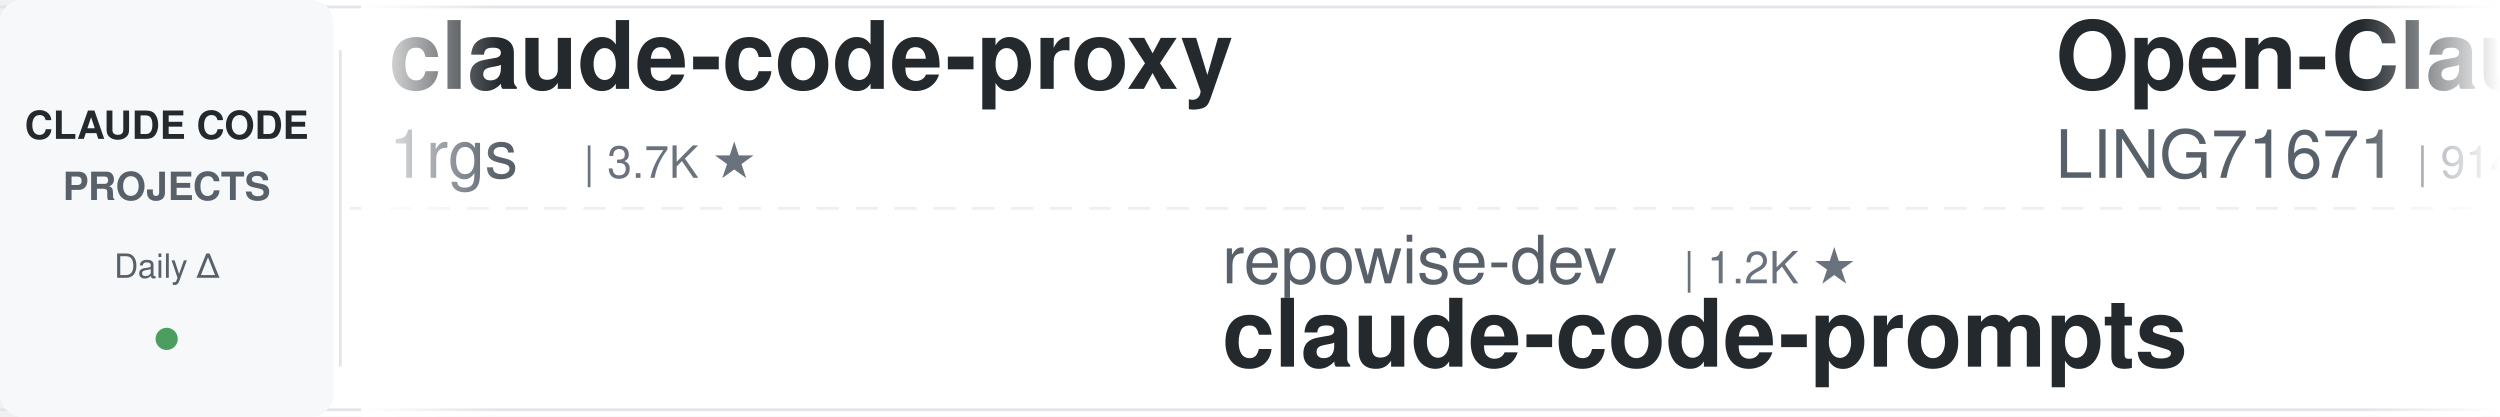
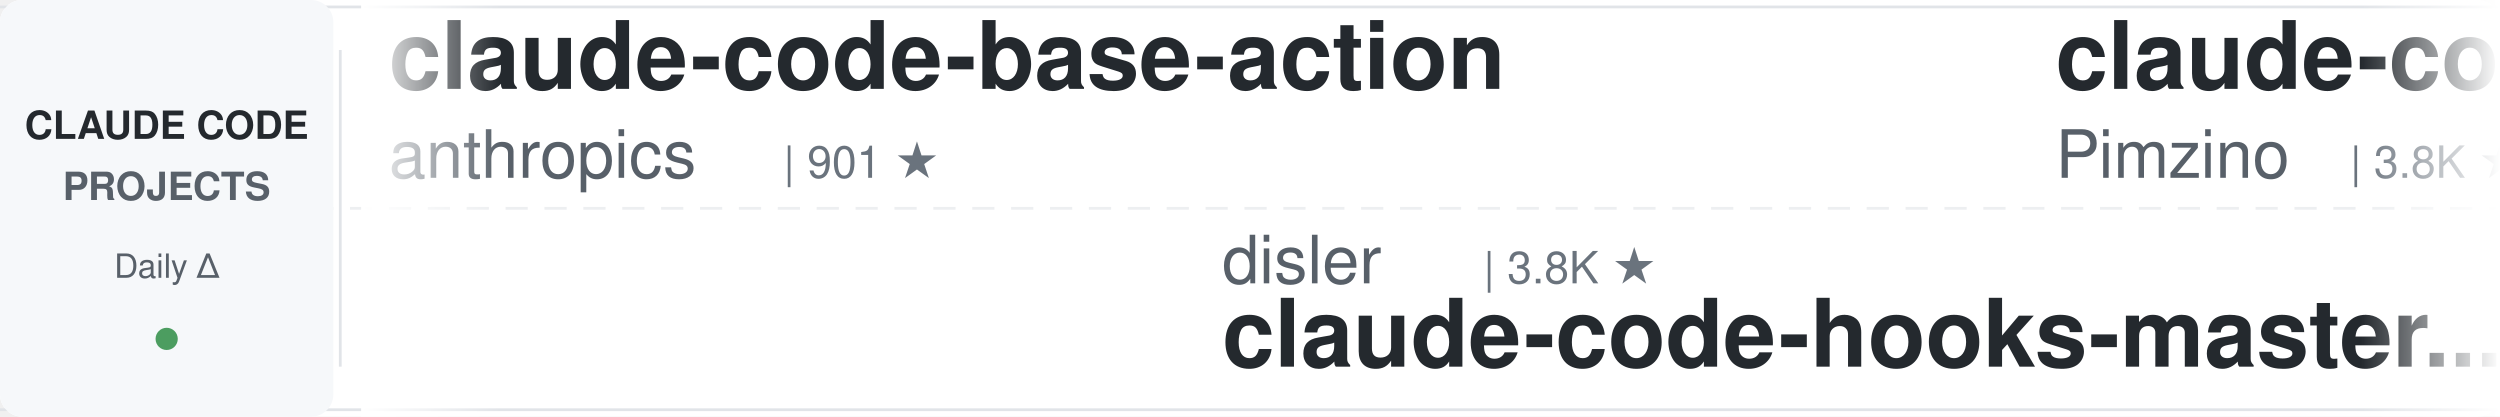
<svg xmlns="http://www.w3.org/2000/svg" width="900" height="150">
  <defs>
    <linearGradient id="leftFade" x1="0%" y1="0%" x2="100%" y2="0%">
      <stop offset="0%" style="stop-color:#ffffff;stop-opacity:1" />
      <stop offset="100%" style="stop-color:#ffffff;stop-opacity:0" />
    </linearGradient>
    <linearGradient id="rightFade" x1="0%" y1="0%" x2="100%" y2="0%">
      <stop offset="0%" style="stop-color:#ffffff;stop-opacity:0" />
      <stop offset="100%" style="stop-color:#ffffff;stop-opacity:1" />
    </linearGradient>
  </defs>
  <rect width="900" height="150" fill="#ffffff" rx="8" />
  <rect x="0" y="2" width="900" height="1" fill="#e1e4e8" />
  <rect x="0" y="147" width="900" height="1" fill="#e1e4e8" />
  <line x1="0" y1="75" x2="900" y2="75" stroke="#e1e4e8" stroke-width="1" stroke-dasharray="8 6" opacity="0.6" />
  <rect x="0" y="0" width="120" height="150" fill="#f6f8fa" rx="8" />
  <text x="60" y="50" font-family="-apple-system, BlinkMacSystemFont, 'Segoe UI', Helvetica, Arial, sans-serif" font-size="14" font-weight="600" fill="#24292e" text-anchor="middle">CLAUDE CODE</text>
  <text x="60" y="72" font-family="-apple-system, BlinkMacSystemFont, 'Segoe UI', Helvetica, Arial, sans-serif" font-size="14" font-weight="600" fill="#586069" text-anchor="middle">PROJECTS</text>
  <text x="60" y="100" font-family="-apple-system, BlinkMacSystemFont, 'Segoe UI', Helvetica, Arial, sans-serif" font-size="12" font-weight="500" fill="#586069" text-anchor="middle">Daily Δ</text>
  <circle cx="60" cy="122" r="4" fill="#22863a" opacity="0.8" />
  <rect x="122" y="18" width="1" height="114" fill="#e1e4e8" />
  <clipPath id="tickerClip">
    <rect x="130" y="0" width="770" height="150" />
  </clipPath>
  <g clip-path="url(#tickerClip)">
    <g id="tickerItems">
      <animateTransform attributeName="transform" attributeType="XML" type="translate" from="0 0" to="-3000 0" dur="54s" repeatCount="indefinite" />
      <g transform="translate(0, 0)">
-         <text x="140" y="32" font-family="-apple-system, BlinkMacSystemFont, 'Segoe UI', Helvetica, Arial, sans-serif" font-size="34" font-weight="600" fill="#24292e">claude-code-proxy</text>
-         <text x="140" y="64" font-family="-apple-system, BlinkMacSystemFont, 'Segoe UI', Helvetica, Arial, sans-serif" font-size="24" font-weight="400" fill="#586069">1rgs</text>
-         <text x="210" y="64" font-family="-apple-system, BlinkMacSystemFont, 'Segoe UI', Helvetica, Arial, sans-serif" font-size="16" font-weight="500" fill="#6a737d">| 3.7K ★</text>
+         <text x="140" y="32" font-family="-apple-system, BlinkMacSystemFont, 'Segoe UI', Helvetica, Arial, sans-serif" font-size="34" font-weight="600" fill="#24292e">claude-code-base-action</text>
+         <text x="140" y="64" font-family="-apple-system, BlinkMacSystemFont, 'Segoe UI', Helvetica, Arial, sans-serif" font-size="24" font-weight="400" fill="#586069">anthropics</text>
+         <text x="282" y="64" font-family="-apple-system, BlinkMacSystemFont, 'Segoe UI', Helvetica, Arial, sans-serif" font-size="16" font-weight="500" fill="#6a737d">| 901 ★</text>
      </g>
      <g transform="translate(300, 0)">
-         <text x="140" y="102" font-family="-apple-system, BlinkMacSystemFont, 'Segoe UI', Helvetica, Arial, sans-serif" font-size="24" font-weight="400" fill="#586069">repowise-dev</text>
-         <text x="306" y="102" font-family="-apple-system, BlinkMacSystemFont, 'Segoe UI', Helvetica, Arial, sans-serif" font-size="16" font-weight="500" fill="#6a737d">| 1.2K ★</text>
-         <text x="140" y="132" font-family="-apple-system, BlinkMacSystemFont, 'Segoe UI', Helvetica, Arial, sans-serif" font-size="34" font-weight="600" fill="#24292e">claude-code-prompts</text>
+         <text x="140" y="102" font-family="-apple-system, BlinkMacSystemFont, 'Segoe UI', Helvetica, Arial, sans-serif" font-size="24" font-weight="400" fill="#586069">disler</text>
+         <text x="234" y="102" font-family="-apple-system, BlinkMacSystemFont, 'Segoe UI', Helvetica, Arial, sans-serif" font-size="16" font-weight="500" fill="#6a737d">| 3.8K ★</text>
+         <text x="140" y="132" font-family="-apple-system, BlinkMacSystemFont, 'Segoe UI', Helvetica, Arial, sans-serif" font-size="34" font-weight="600" fill="#24292e">claude-code-hooks-master...</text>
      </g>
      <g transform="translate(600, 0)">
-         <text x="140" y="32" font-family="-apple-system, BlinkMacSystemFont, 'Segoe UI', Helvetica, Arial, sans-serif" font-size="34" font-weight="600" fill="#24292e">Open-ClaudeCode</text>
-         <text x="140" y="64" font-family="-apple-system, BlinkMacSystemFont, 'Segoe UI', Helvetica, Arial, sans-serif" font-size="24" font-weight="400" fill="#586069">LING71671</text>
-         <text x="270" y="64" font-family="-apple-system, BlinkMacSystemFont, 'Segoe UI', Helvetica, Arial, sans-serif" font-size="16" font-weight="500" fill="#6a737d">| 914 ★</text>
+         <text x="140" y="32" font-family="-apple-system, BlinkMacSystemFont, 'Segoe UI', Helvetica, Arial, sans-serif" font-size="34" font-weight="600" fill="#24292e">claude-code-spec-workflo...</text>
+         <text x="140" y="64" font-family="-apple-system, BlinkMacSystemFont, 'Segoe UI', Helvetica, Arial, sans-serif" font-size="24" font-weight="400" fill="#586069">Pimzino</text>
+         <text x="246" y="64" font-family="-apple-system, BlinkMacSystemFont, 'Segoe UI', Helvetica, Arial, sans-serif" font-size="16" font-weight="500" fill="#6a737d">| 3.8K ★</text>
      </g>
      <g transform="translate(900, 0)">
-         <text x="140" y="102" font-family="-apple-system, BlinkMacSystemFont, 'Segoe UI', Helvetica, Arial, sans-serif" font-size="24" font-weight="400" fill="#586069">multica-ai</text>
-         <text x="282" y="102" font-family="-apple-system, BlinkMacSystemFont, 'Segoe UI', Helvetica, Arial, sans-serif" font-size="16" font-weight="500" fill="#6a737d">| 191.0K ★</text>
-         <text x="140" y="132" font-family="-apple-system, BlinkMacSystemFont, 'Segoe UI', Helvetica, Arial, sans-serif" font-size="34" font-weight="600" fill="#24292e">andrej-karpathy-skills</text>
+         <text x="140" y="102" font-family="-apple-system, BlinkMacSystemFont, 'Segoe UI', Helvetica, Arial, sans-serif" font-size="24" font-weight="400" fill="#586069">Yeachan-Heo</text>
+         <text x="294" y="102" font-family="-apple-system, BlinkMacSystemFont, 'Segoe UI', Helvetica, Arial, sans-serif" font-size="16" font-weight="500" fill="#6a737d">| 37.7K ★</text>
+         <text x="140" y="132" font-family="-apple-system, BlinkMacSystemFont, 'Segoe UI', Helvetica, Arial, sans-serif" font-size="34" font-weight="600" fill="#24292e">oh-my-claudecode</text>
      </g>
      <g transform="translate(1200, 0)">
+         <text x="140" y="32" font-family="-apple-system, BlinkMacSystemFont, 'Segoe UI', Helvetica, Arial, sans-serif" font-size="34" font-weight="600" fill="#24292e">Claude-Code-Game-Studios</text>
+         <text x="140" y="64" font-family="-apple-system, BlinkMacSystemFont, 'Segoe UI', Helvetica, Arial, sans-serif" font-size="24" font-weight="400" fill="#586069">Donchitos</text>
+         <text x="270" y="64" font-family="-apple-system, BlinkMacSystemFont, 'Segoe UI', Helvetica, Arial, sans-serif" font-size="16" font-weight="500" fill="#6a737d">| 22.9K ★</text>
+       </g>
+       <g transform="translate(1500, 0)">
+         <text x="140" y="102" font-family="-apple-system, BlinkMacSystemFont, 'Segoe UI', Helvetica, Arial, sans-serif" font-size="24" font-weight="400" fill="#586069">1rgs</text>
+         <text x="210" y="102" font-family="-apple-system, BlinkMacSystemFont, 'Segoe UI', Helvetica, Arial, sans-serif" font-size="16" font-weight="500" fill="#6a737d">| 3.7K ★</text>
+         <text x="140" y="132" font-family="-apple-system, BlinkMacSystemFont, 'Segoe UI', Helvetica, Arial, sans-serif" font-size="34" font-weight="600" fill="#24292e">claude-code-proxy</text>
+       </g>
+       <g transform="translate(1800, 0)">
+         <text x="140" y="32" font-family="-apple-system, BlinkMacSystemFont, 'Segoe UI', Helvetica, Arial, sans-serif" font-size="34" font-weight="600" fill="#24292e">everything-claude-code-z...</text>
+         <text x="140" y="64" font-family="-apple-system, BlinkMacSystemFont, 'Segoe UI', Helvetica, Arial, sans-serif" font-size="24" font-weight="400" fill="#586069">xu-xiang</text>
+         <text x="258" y="64" font-family="-apple-system, BlinkMacSystemFont, 'Segoe UI', Helvetica, Arial, sans-serif" font-size="16" font-weight="500" fill="#6a737d">| 1.6K ★</text>
+       </g>
+       <g transform="translate(2100, 0)">
+         <text x="140" y="102" font-family="-apple-system, BlinkMacSystemFont, 'Segoe UI', Helvetica, Arial, sans-serif" font-size="24" font-weight="400" fill="#586069">alejandrobalderas</text>
+         <text x="366" y="102" font-family="-apple-system, BlinkMacSystemFont, 'Segoe UI', Helvetica, Arial, sans-serif" font-size="16" font-weight="500" fill="#6a737d">| 2.7K ★</text>
+         <text x="140" y="132" font-family="-apple-system, BlinkMacSystemFont, 'Segoe UI', Helvetica, Arial, sans-serif" font-size="34" font-weight="600" fill="#24292e">claude-code-from-source</text>
+       </g>
+       <g transform="translate(2400, 0)">
        <text x="140" y="32" font-family="-apple-system, BlinkMacSystemFont, 'Segoe UI', Helvetica, Arial, sans-serif" font-size="34" font-weight="600" fill="#24292e">skills</text>
        <text x="140" y="64" font-family="-apple-system, BlinkMacSystemFont, 'Segoe UI', Helvetica, Arial, sans-serif" font-size="24" font-weight="400" fill="#586069">anthropics</text>
        <text x="282" y="64" font-family="-apple-system, BlinkMacSystemFont, 'Segoe UI', Helvetica, Arial, sans-serif" font-size="16" font-weight="500" fill="#6a737d">| 160.4K ★</text>
      </g>
-       <g transform="translate(1500, 0)">
-         <text x="140" y="102" font-family="-apple-system, BlinkMacSystemFont, 'Segoe UI', Helvetica, Arial, sans-serif" font-size="24" font-weight="400" fill="#586069">ponponon</text>
-         <text x="258" y="102" font-family="-apple-system, BlinkMacSystemFont, 'Segoe UI', Helvetica, Arial, sans-serif" font-size="16" font-weight="500" fill="#6a737d">| 2.3K ★</text>
-         <text x="140" y="132" font-family="-apple-system, BlinkMacSystemFont, 'Segoe UI', Helvetica, Arial, sans-serif" font-size="34" font-weight="600" fill="#24292e">claude_code_src</text>
-       </g>
-       <g transform="translate(1800, 0)">
-         <text x="140" y="32" font-family="-apple-system, BlinkMacSystemFont, 'Segoe UI', Helvetica, Arial, sans-serif" font-size="34" font-weight="600" fill="#24292e">claude-code-source</text>
-         <text x="140" y="64" font-family="-apple-system, BlinkMacSystemFont, 'Segoe UI', Helvetica, Arial, sans-serif" font-size="24" font-weight="400" fill="#586069">AprilNEA</text>
-         <text x="258" y="64" font-family="-apple-system, BlinkMacSystemFont, 'Segoe UI', Helvetica, Arial, sans-serif" font-size="16" font-weight="500" fill="#6a737d">| 390 ★</text>
-       </g>
-       <g transform="translate(2100, 0)">
-         <text x="140" y="102" font-family="-apple-system, BlinkMacSystemFont, 'Segoe UI', Helvetica, Arial, sans-serif" font-size="24" font-weight="400" fill="#586069">luyao618</text>
-         <text x="258" y="102" font-family="-apple-system, BlinkMacSystemFont, 'Segoe UI', Helvetica, Arial, sans-serif" font-size="16" font-weight="500" fill="#6a737d">| 1.6K ★</text>
-         <text x="140" y="132" font-family="-apple-system, BlinkMacSystemFont, 'Segoe UI', Helvetica, Arial, sans-serif" font-size="34" font-weight="600" fill="#24292e">Claude-Code-Source-Study</text>
-       </g>
-       <g transform="translate(2400, 0)">
-         <text x="140" y="32" font-family="-apple-system, BlinkMacSystemFont, 'Segoe UI', Helvetica, Arial, sans-serif" font-size="34" font-weight="600" fill="#24292e">claude-code-cli</text>
-         <text x="140" y="64" font-family="-apple-system, BlinkMacSystemFont, 'Segoe UI', Helvetica, Arial, sans-serif" font-size="24" font-weight="400" fill="#586069">huangserva</text>
-         <text x="282" y="64" font-family="-apple-system, BlinkMacSystemFont, 'Segoe UI', Helvetica, Arial, sans-serif" font-size="16" font-weight="500" fill="#6a737d">| 618 ★</text>
-       </g>
      <g transform="translate(2700, 0)">
-         <text x="140" y="102" font-family="-apple-system, BlinkMacSystemFont, 'Segoe UI', Helvetica, Arial, sans-serif" font-size="24" font-weight="400" fill="#586069">ChrisWiles</text>
-         <text x="282" y="102" font-family="-apple-system, BlinkMacSystemFont, 'Segoe UI', Helvetica, Arial, sans-serif" font-size="16" font-weight="500" fill="#6a737d">| 6.0K ★</text>
-         <text x="140" y="132" font-family="-apple-system, BlinkMacSystemFont, 'Segoe UI', Helvetica, Arial, sans-serif" font-size="34" font-weight="600" fill="#24292e">claude-code-showcase</text>
+         <text x="140" y="102" font-family="-apple-system, BlinkMacSystemFont, 'Segoe UI', Helvetica, Arial, sans-serif" font-size="24" font-weight="400" fill="#586069">ykdojo</text>
+         <text x="234" y="102" font-family="-apple-system, BlinkMacSystemFont, 'Segoe UI', Helvetica, Arial, sans-serif" font-size="16" font-weight="500" fill="#6a737d">| 9.2K ★</text>
+         <text x="140" y="132" font-family="-apple-system, BlinkMacSystemFont, 'Segoe UI', Helvetica, Arial, sans-serif" font-size="34" font-weight="600" fill="#24292e">claude-code-tips</text>
      </g>
      <g transform="translate(3000, 0)">
-         <text x="140" y="32" font-family="-apple-system, BlinkMacSystemFont, 'Segoe UI', Helvetica, Arial, sans-serif" font-size="34" font-weight="600" fill="#24292e">claude-code-proxy</text>
-         <text x="140" y="64" font-family="-apple-system, BlinkMacSystemFont, 'Segoe UI', Helvetica, Arial, sans-serif" font-size="24" font-weight="400" fill="#586069">1rgs</text>
-         <text x="210" y="64" font-family="-apple-system, BlinkMacSystemFont, 'Segoe UI', Helvetica, Arial, sans-serif" font-size="16" font-weight="500" fill="#6a737d">| 3.7K ★</text>
+         <text x="140" y="32" font-family="-apple-system, BlinkMacSystemFont, 'Segoe UI', Helvetica, Arial, sans-serif" font-size="34" font-weight="600" fill="#24292e">claude-code-base-action</text>
+         <text x="140" y="64" font-family="-apple-system, BlinkMacSystemFont, 'Segoe UI', Helvetica, Arial, sans-serif" font-size="24" font-weight="400" fill="#586069">anthropics</text>
+         <text x="282" y="64" font-family="-apple-system, BlinkMacSystemFont, 'Segoe UI', Helvetica, Arial, sans-serif" font-size="16" font-weight="500" fill="#6a737d">| 901 ★</text>
      </g>
      <g transform="translate(3300, 0)">
-         <text x="140" y="102" font-family="-apple-system, BlinkMacSystemFont, 'Segoe UI', Helvetica, Arial, sans-serif" font-size="24" font-weight="400" fill="#586069">repowise-dev</text>
-         <text x="306" y="102" font-family="-apple-system, BlinkMacSystemFont, 'Segoe UI', Helvetica, Arial, sans-serif" font-size="16" font-weight="500" fill="#6a737d">| 1.2K ★</text>
-         <text x="140" y="132" font-family="-apple-system, BlinkMacSystemFont, 'Segoe UI', Helvetica, Arial, sans-serif" font-size="34" font-weight="600" fill="#24292e">claude-code-prompts</text>
+         <text x="140" y="102" font-family="-apple-system, BlinkMacSystemFont, 'Segoe UI', Helvetica, Arial, sans-serif" font-size="24" font-weight="400" fill="#586069">disler</text>
+         <text x="234" y="102" font-family="-apple-system, BlinkMacSystemFont, 'Segoe UI', Helvetica, Arial, sans-serif" font-size="16" font-weight="500" fill="#6a737d">| 3.8K ★</text>
+         <text x="140" y="132" font-family="-apple-system, BlinkMacSystemFont, 'Segoe UI', Helvetica, Arial, sans-serif" font-size="34" font-weight="600" fill="#24292e">claude-code-hooks-master...</text>
      </g>
      <g transform="translate(3600, 0)">
-         <text x="140" y="32" font-family="-apple-system, BlinkMacSystemFont, 'Segoe UI', Helvetica, Arial, sans-serif" font-size="34" font-weight="600" fill="#24292e">Open-ClaudeCode</text>
-         <text x="140" y="64" font-family="-apple-system, BlinkMacSystemFont, 'Segoe UI', Helvetica, Arial, sans-serif" font-size="24" font-weight="400" fill="#586069">LING71671</text>
-         <text x="270" y="64" font-family="-apple-system, BlinkMacSystemFont, 'Segoe UI', Helvetica, Arial, sans-serif" font-size="16" font-weight="500" fill="#6a737d">| 914 ★</text>
+         <text x="140" y="32" font-family="-apple-system, BlinkMacSystemFont, 'Segoe UI', Helvetica, Arial, sans-serif" font-size="34" font-weight="600" fill="#24292e">claude-code-spec-workflo...</text>
+         <text x="140" y="64" font-family="-apple-system, BlinkMacSystemFont, 'Segoe UI', Helvetica, Arial, sans-serif" font-size="24" font-weight="400" fill="#586069">Pimzino</text>
+         <text x="246" y="64" font-family="-apple-system, BlinkMacSystemFont, 'Segoe UI', Helvetica, Arial, sans-serif" font-size="16" font-weight="500" fill="#6a737d">| 3.8K ★</text>
      </g>
      <g transform="translate(3900, 0)">
-         <text x="140" y="102" font-family="-apple-system, BlinkMacSystemFont, 'Segoe UI', Helvetica, Arial, sans-serif" font-size="24" font-weight="400" fill="#586069">multica-ai</text>
-         <text x="282" y="102" font-family="-apple-system, BlinkMacSystemFont, 'Segoe UI', Helvetica, Arial, sans-serif" font-size="16" font-weight="500" fill="#6a737d">| 191.0K ★</text>
-         <text x="140" y="132" font-family="-apple-system, BlinkMacSystemFont, 'Segoe UI', Helvetica, Arial, sans-serif" font-size="34" font-weight="600" fill="#24292e">andrej-karpathy-skills</text>
+         <text x="140" y="102" font-family="-apple-system, BlinkMacSystemFont, 'Segoe UI', Helvetica, Arial, sans-serif" font-size="24" font-weight="400" fill="#586069">Yeachan-Heo</text>
+         <text x="294" y="102" font-family="-apple-system, BlinkMacSystemFont, 'Segoe UI', Helvetica, Arial, sans-serif" font-size="16" font-weight="500" fill="#6a737d">| 37.7K ★</text>
+         <text x="140" y="132" font-family="-apple-system, BlinkMacSystemFont, 'Segoe UI', Helvetica, Arial, sans-serif" font-size="34" font-weight="600" fill="#24292e">oh-my-claudecode</text>
      </g>
    </g>
  </g>
  <rect x="130" y="0" width="50" height="150" fill="url(#leftFade)" />
  <rect x="850" y="0" width="50" height="150" fill="url(#rightFade)" />
</svg>
